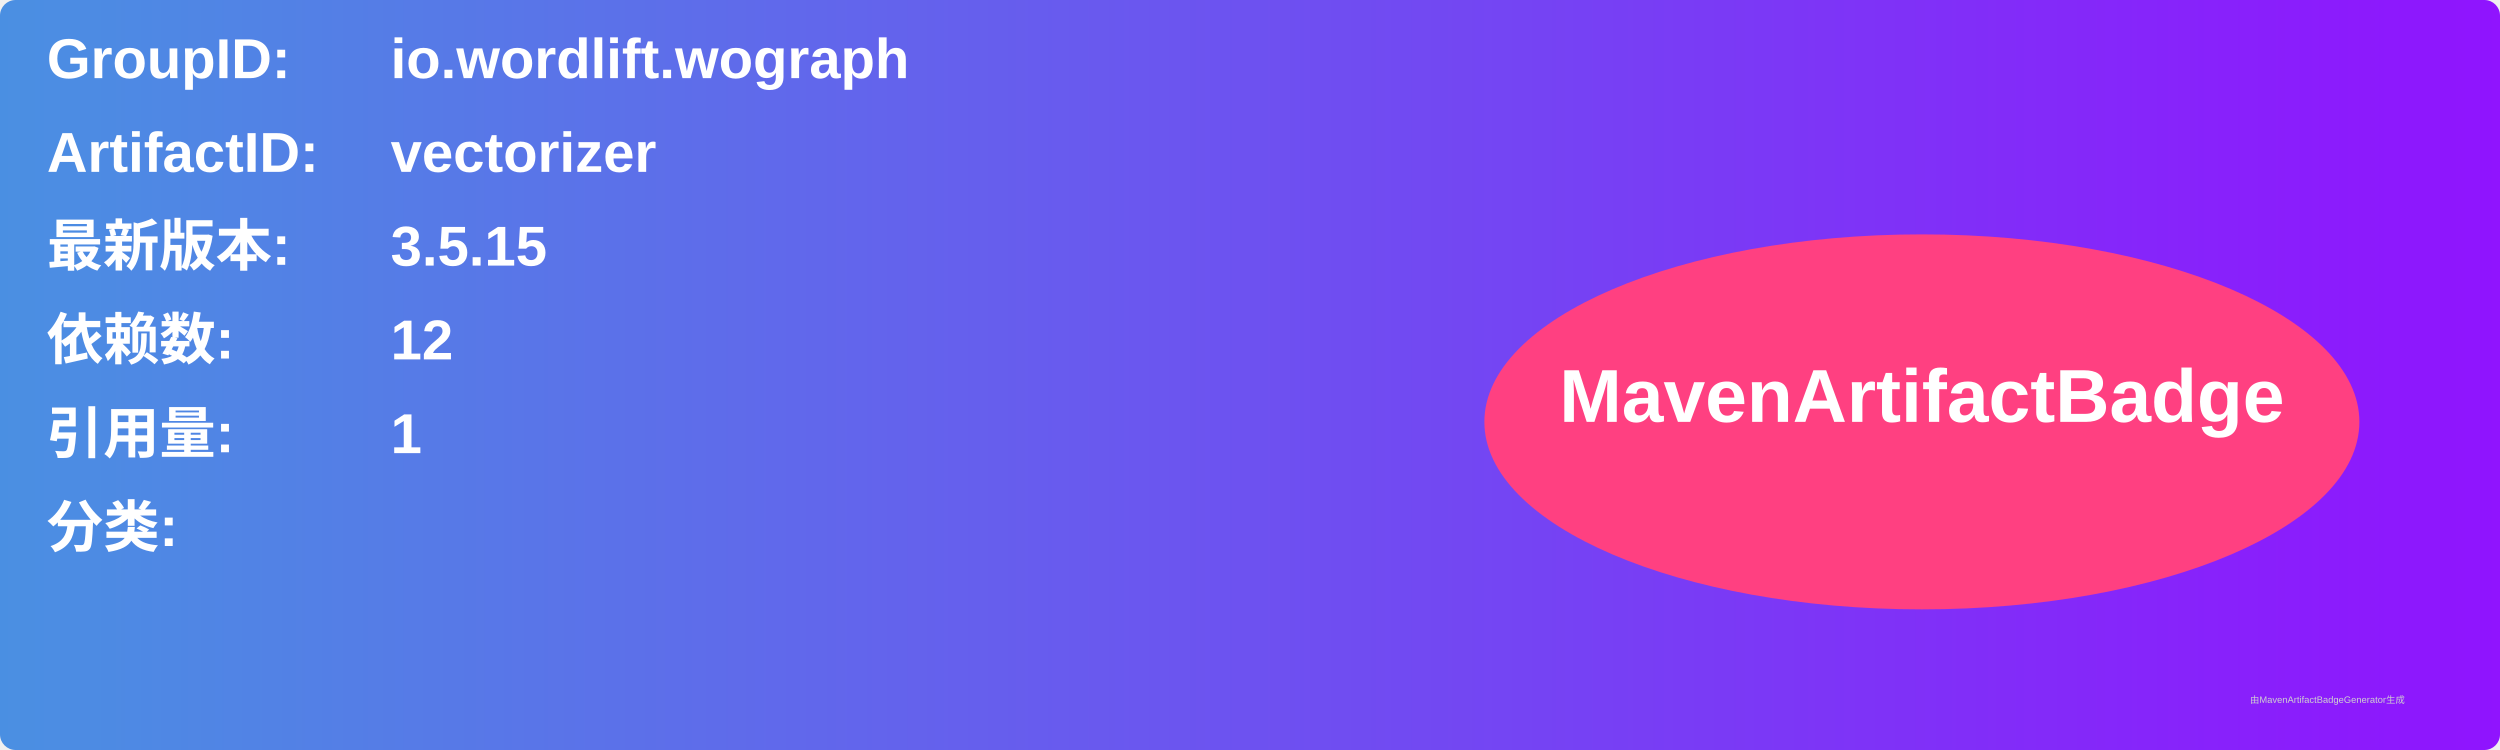
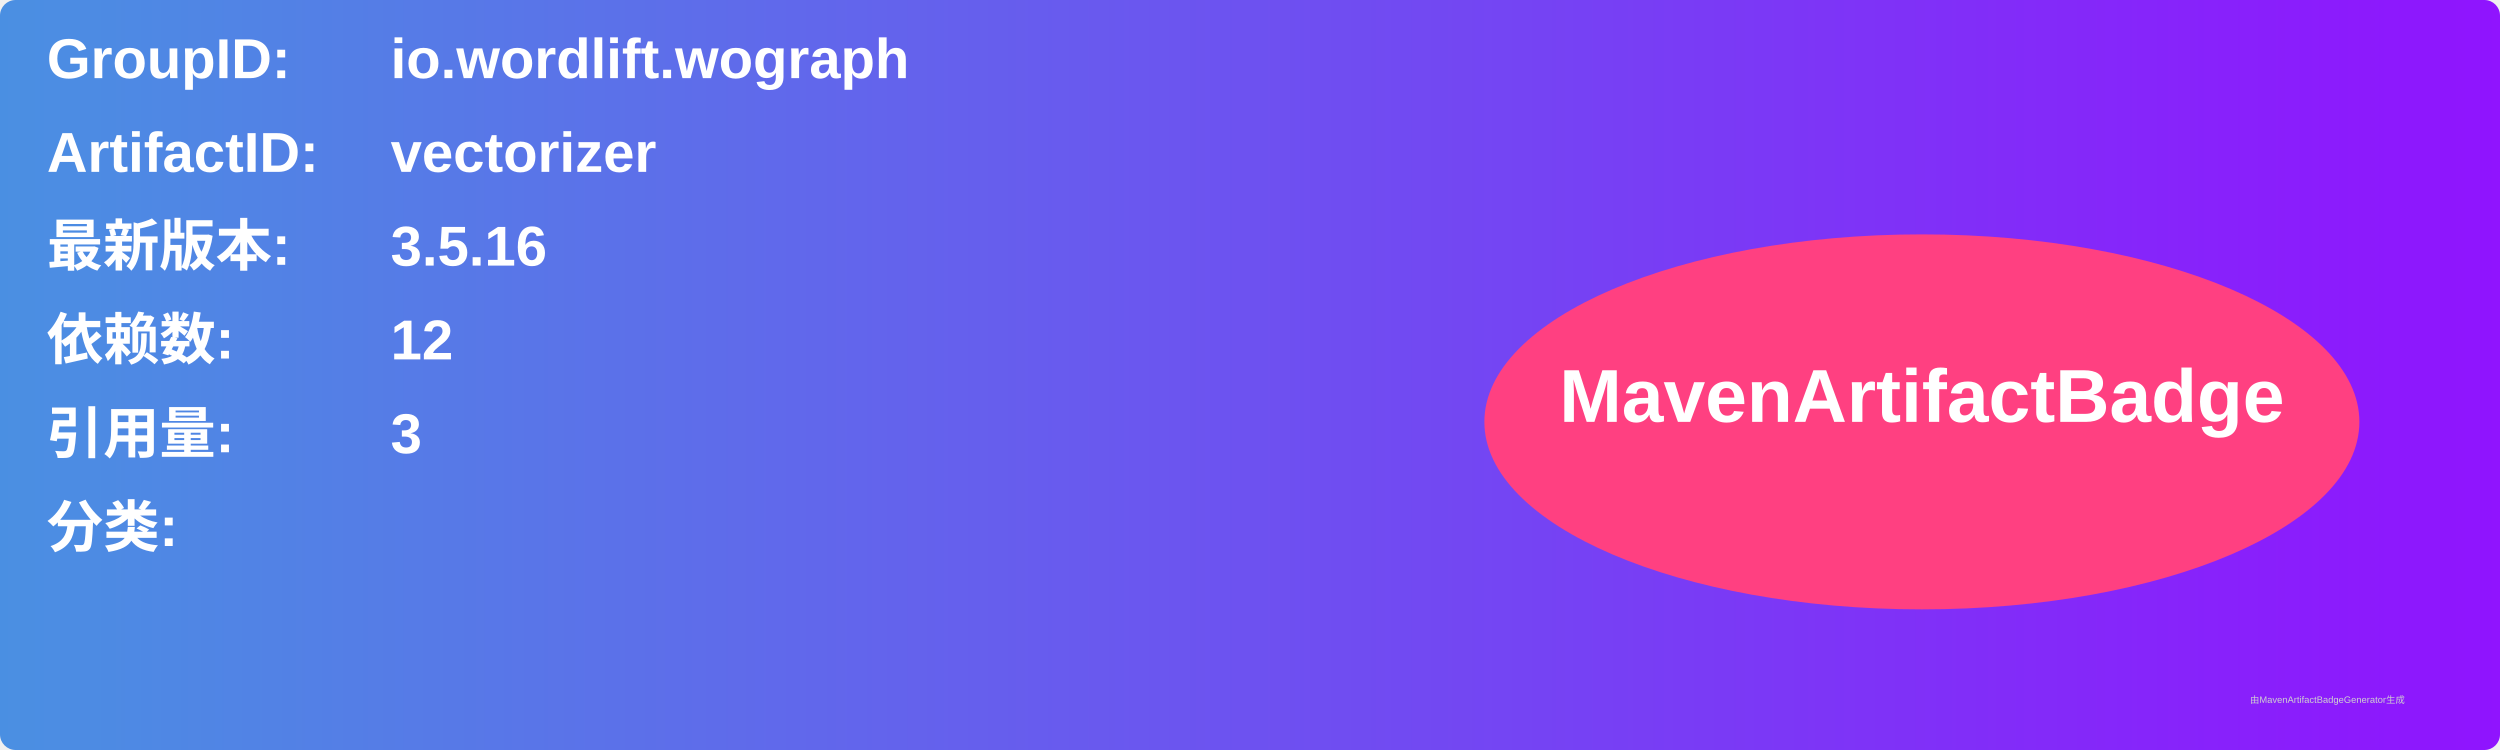
<svg xmlns="http://www.w3.org/2000/svg" width="800" height="240" viewBox="0 0 800 240">
  <linearGradient id="grad" x1="0%" y1="0%" x2="100%" y2="0%">
    <stop offset="0%" stop-color="#4a90e2" />
    <stop offset="100%" stop-color="#9013fe" />
  </linearGradient>
  <rect width="100%" height="100%" rx="5" ry="5" fill="url(#grad)" />
  <g transform="translate(15, 15)">
    <text x="0" y="10" font-family="Arial" font-size="18" fill="white" font-weight="bold" width="260">GroupID:</text>
    <text x="110" y="10" font-family="Arial" font-size="18" fill="white" font-weight="bold" width="460">io.wordlift.wograph</text>
    <text x="0" y="40" font-family="Arial" font-size="18" fill="white" font-weight="bold" width="260">ArtifactID:</text>
    <text x="110" y="40" font-family="Arial" font-size="18" fill="white" font-weight="bold" width="460">vectorizer</text>
    <text x="0" y="70" font-family="Arial" font-size="18" fill="white" font-weight="bold">最新版本:</text>
    <text x="110" y="70" font-family="Arial" font-size="18" fill="white" font-weight="bold">
-       <tspan font-weight="bold">3.5.15</tspan>
+       <tspan font-weight="bold">3.5.16</tspan>
    </text>
    <text x="0" y="100" font-family="Arial" font-size="18" fill="white" font-weight="bold">依赖数: </text>
    <text x="110" y="100" font-family="Arial" font-size="18" fill="white">
      <tspan font-weight="bold">12</tspan>
    </text>
    <text x="0" y="130" font-family="Arial" font-size="18" fill="white" font-weight="bold">引用量: </text>
    <text x="110" y="130" font-family="Arial" font-size="18" fill="white">
-       <tspan font-weight="bold">1</tspan>
+       <tspan font-weight="bold">3</tspan>
    </text>
    <text x="0" y="160" font-family="Arial" font-size="18" fill="white" font-weight="bold">分类:</text>
    <text x="10" y="190" font-family="Arial" font-size="10" fill="white">
      <tspan font-weight="bold" />
    </text>
    <ellipse cx="600" cy="120" rx="140" ry="60" fill="#ff4081" />
    <text x="600" y="120" text-anchor="middle" font-family="Arial" font-size="24" fill="white" font-weight="bold">MavenArtifactBadge</text>
  </g>
  <text x="720" y="225" font-family="Arial" font-size="3" fill="#d0d0d0">由MavenArtifactBadgeGenerator生成</text>
</svg>
